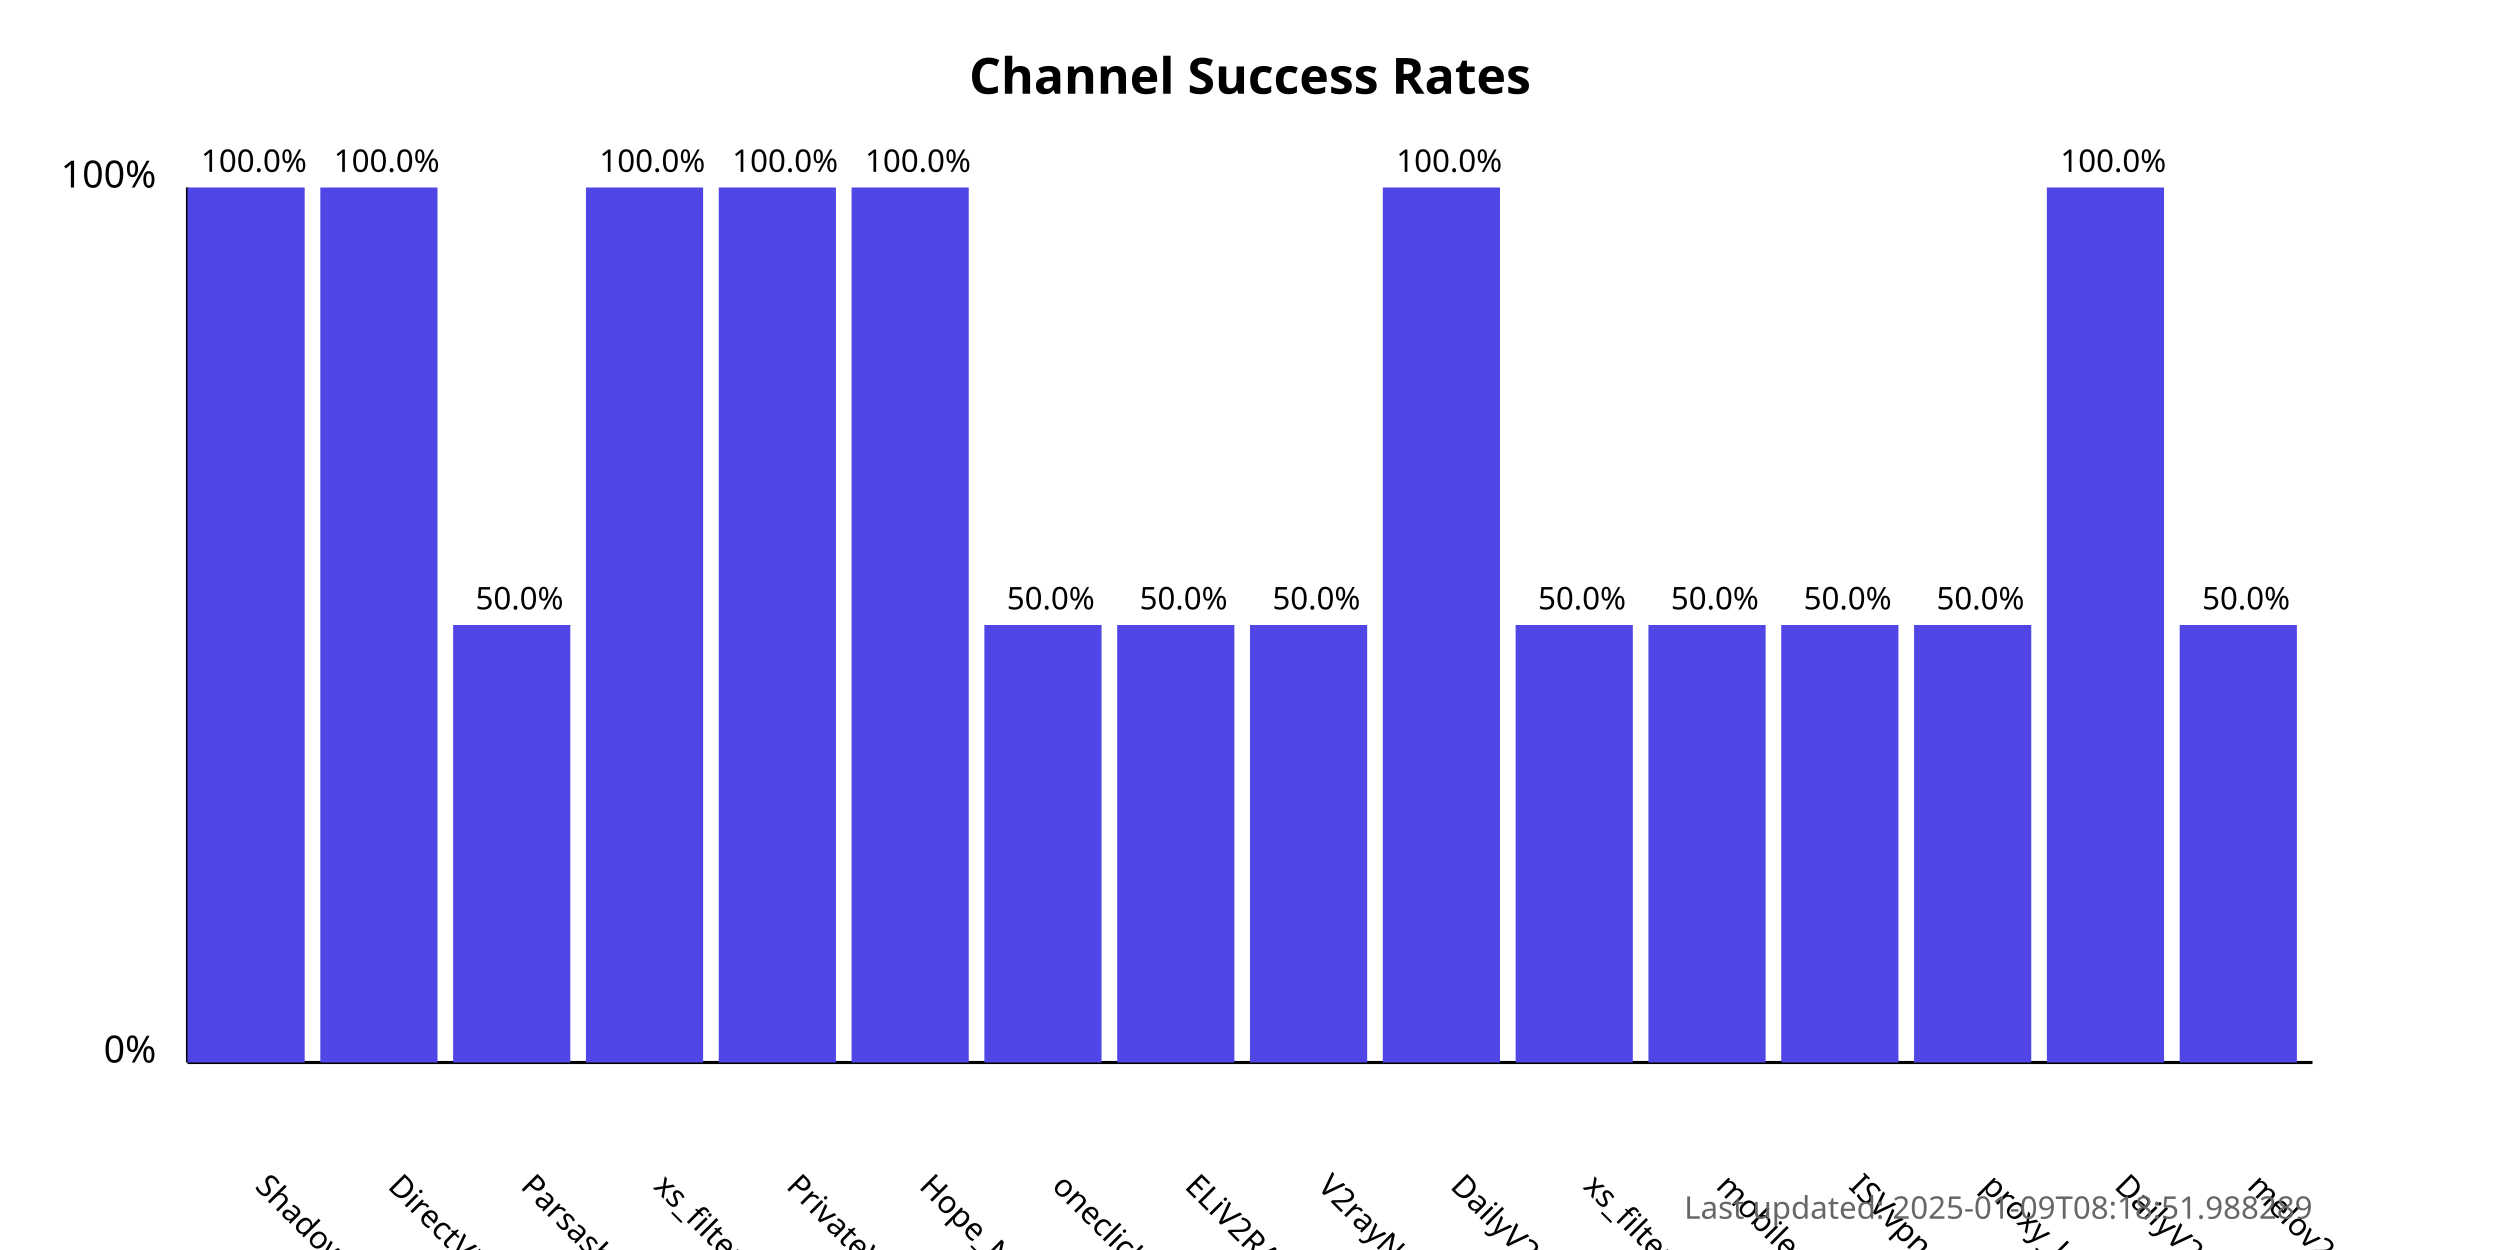
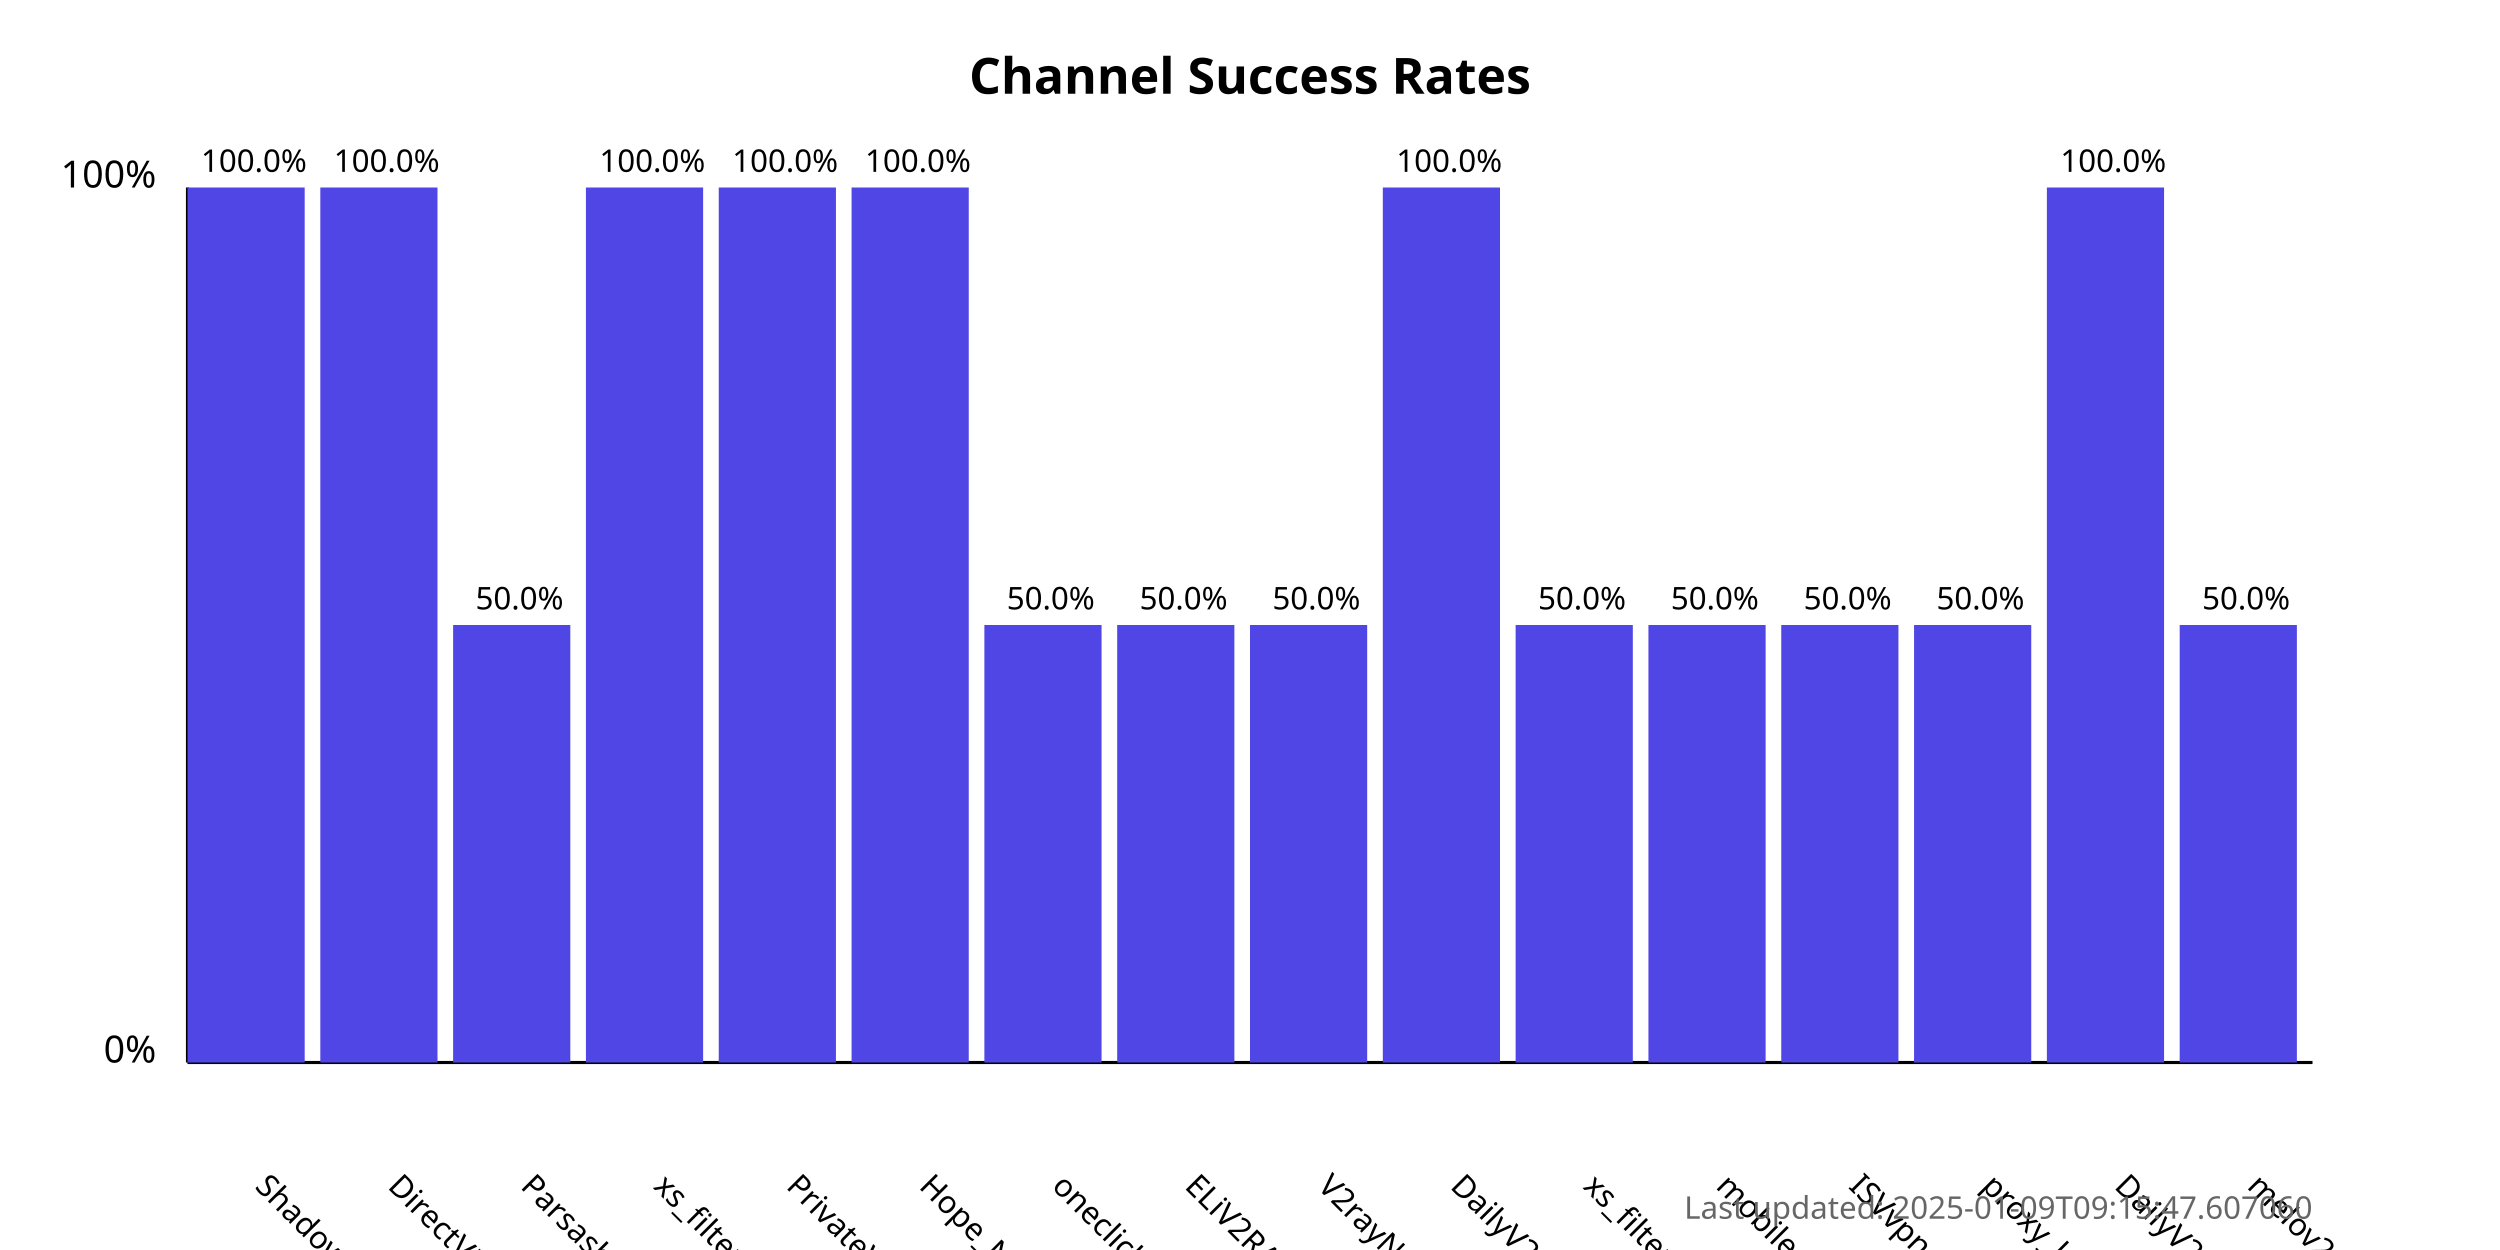
<svg xmlns="http://www.w3.org/2000/svg" width="800" height="400">
  <style>
            .chart-title { font: bold 16px sans-serif; }
            .axis-label { font: 12px sans-serif; }
            .tick-label { font: 10px sans-serif; }
            .bar { fill: #4f46e5; }
            .bar:hover { fill: #6366f1; }
            .timestamp { font: 10px sans-serif; fill: #666; }
        </style>
  <text x="400.0" y="30" text-anchor="middle" class="chart-title">
            Channel Success Rates
        </text>
  <line x1="60" y1="340" x2="60" y2="60" stroke="black" stroke-width="1" />
  <line x1="60" y1="340" x2="740" y2="340" stroke="black" stroke-width="1" />
  <text x="50" y="340" text-anchor="end" class="axis-label">0%</text>
  <text x="50" y="60" text-anchor="end" class="axis-label">100%</text>
  <g>
    <rect x="60" y="60.0" width="37.5" height="280.0" class="bar" />
    <text x="81.25" y="380" transform="rotate(45, 81.25, 380)" text-anchor="start" class="tick-label">
                ShadowProxy66
            </text>
    <text x="81.25" y="55.0" text-anchor="middle" class="tick-label">
                100.0%
            </text>
  </g>
  <g>
    <rect x="102.5" y="60.0" width="37.5" height="280.0" class="bar" />
    <text x="123.75" y="380" transform="rotate(45, 123.75, 380)" text-anchor="start" class="tick-label">
                DirectVPN
            </text>
    <text x="123.75" y="55.0" text-anchor="middle" class="tick-label">
                100.0%
            </text>
  </g>
  <g>
    <rect x="145.0" y="200.0" width="37.5" height="140.0" class="bar" />
    <text x="166.25" y="380" transform="rotate(45, 166.25, 380)" text-anchor="start" class="tick-label">
                Parsashonam
            </text>
    <text x="166.25" y="195.0" text-anchor="middle" class="tick-label">
                50.0%
            </text>
  </g>
  <g>
    <rect x="187.5" y="60.0" width="37.5" height="280.0" class="bar" />
    <text x="208.75" y="380" transform="rotate(45, 208.75, 380)" text-anchor="start" class="tick-label">
                xs_filternet
            </text>
    <text x="208.75" y="55.0" text-anchor="middle" class="tick-label">
                100.0%
            </text>
  </g>
  <g>
    <rect x="230.0" y="60.0" width="37.5" height="280.0" class="bar" />
    <text x="251.25" y="380" transform="rotate(45, 251.25, 380)" text-anchor="start" class="tick-label">
                PrivateVPNs
            </text>
    <text x="251.25" y="55.0" text-anchor="middle" class="tick-label">
                100.0%
            </text>
  </g>
  <g>
    <rect x="272.5" y="60.0" width="37.5" height="280.0" class="bar" />
    <text x="293.75" y="380" transform="rotate(45, 293.75, 380)" text-anchor="start" class="tick-label">
                Hope_Net
            </text>
    <text x="293.75" y="55.0" text-anchor="middle" class="tick-label">
                100.0%
            </text>
  </g>
  <g>
    <rect x="315.0" y="200.0" width="37.5" height="140.0" class="bar" />
    <text x="336.25" y="380" transform="rotate(45, 336.25, 380)" text-anchor="start" class="tick-label">
                oneclickvpnkeys
            </text>
    <text x="336.25" y="195.0" text-anchor="middle" class="tick-label">
                50.0%
            </text>
  </g>
  <g>
    <rect x="357.5" y="200.0" width="37.5" height="140.0" class="bar" />
    <text x="378.75" y="380" transform="rotate(45, 378.75, 380)" text-anchor="start" class="tick-label">
                ELiV2RAY
            </text>
    <text x="378.75" y="195.0" text-anchor="middle" class="tick-label">
                50.0%
            </text>
  </g>
  <g>
    <rect x="400.0" y="200.0" width="37.5" height="140.0" class="bar" />
    <text x="421.25" y="380" transform="rotate(45, 421.25, 380)" text-anchor="start" class="tick-label">
                V2rayNGX
            </text>
    <text x="421.25" y="195.0" text-anchor="middle" class="tick-label">
                50.0%
            </text>
  </g>
  <g>
    <rect x="442.5" y="60.0" width="37.5" height="280.0" class="bar" />
    <text x="463.75" y="380" transform="rotate(45, 463.75, 380)" text-anchor="start" class="tick-label">
                DailyV2RY
            </text>
    <text x="463.75" y="55.0" text-anchor="middle" class="tick-label">
                100.0%
            </text>
  </g>
  <g>
    <rect x="485.0" y="200.0" width="37.5" height="140.0" class="bar" />
    <text x="506.25" y="380" transform="rotate(45, 506.25, 380)" text-anchor="start" class="tick-label">
                xs_filternet
            </text>
    <text x="506.25" y="195.0" text-anchor="middle" class="tick-label">
                50.0%
            </text>
  </g>
  <g>
    <rect x="527.5" y="200.0" width="37.5" height="140.0" class="bar" />
    <text x="548.75" y="380" transform="rotate(45, 548.75, 380)" text-anchor="start" class="tick-label">
                mobilesignal
            </text>
    <text x="548.75" y="195.0" text-anchor="middle" class="tick-label">
                50.0%
            </text>
  </g>
  <g>
    <rect x="570.0" y="200.0" width="37.5" height="140.0" class="bar" />
    <text x="591.25" y="380" transform="rotate(45, 591.25, 380)" text-anchor="start" class="tick-label">
                ISVvpn
            </text>
    <text x="591.25" y="195.0" text-anchor="middle" class="tick-label">
                50.0%
            </text>
  </g>
  <g>
    <rect x="612.5" y="200.0" width="37.5" height="140.0" class="bar" />
    <text x="633.75" y="380" transform="rotate(45, 633.75, 380)" text-anchor="start" class="tick-label">
                proxy_kafee
            </text>
    <text x="633.75" y="195.0" text-anchor="middle" class="tick-label">
                50.0%
            </text>
  </g>
  <g>
    <rect x="655.0" y="60.0" width="37.5" height="280.0" class="bar" />
    <text x="676.25" y="380" transform="rotate(45, 676.25, 380)" text-anchor="start" class="tick-label">
                DailyV2RY
            </text>
    <text x="676.25" y="55.0" text-anchor="middle" class="tick-label">
                100.0%
            </text>
  </g>
  <g>
    <rect x="697.5" y="200.0" width="37.5" height="140.0" class="bar" />
    <text x="718.75" y="380" transform="rotate(45, 718.75, 380)" text-anchor="start" class="tick-label">
                melov2ray
            </text>
    <text x="718.75" y="195.0" text-anchor="middle" class="tick-label">
                50.0%
            </text>
  </g>
  <text x="740" y="390" text-anchor="end" class="timestamp">
-             Last updated: 2025-01-09T08:18:51.988289
+             Last updated: 2025-01-09T09:15:47.607060
        </text>
</svg>
